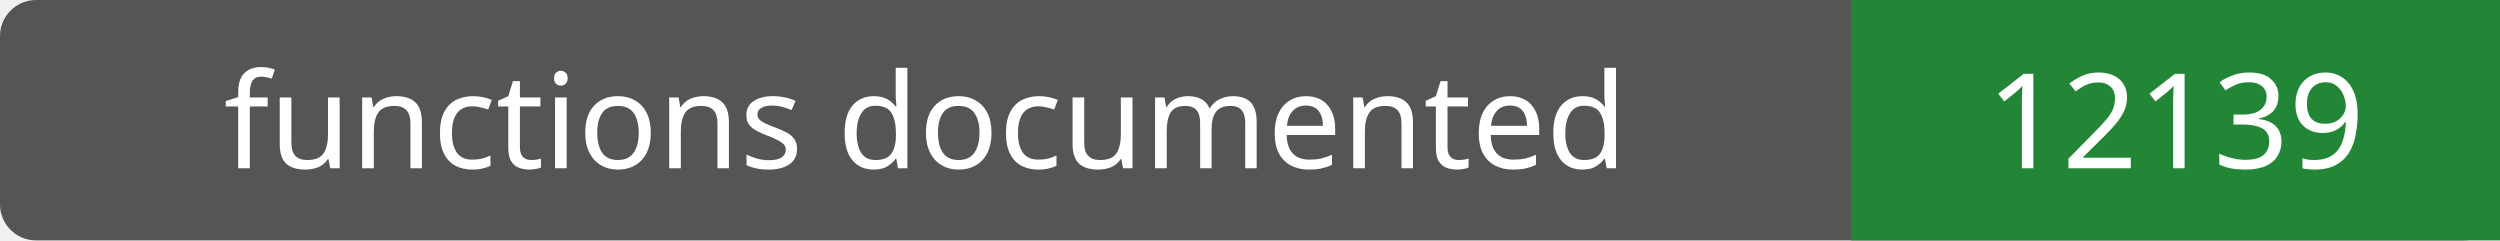
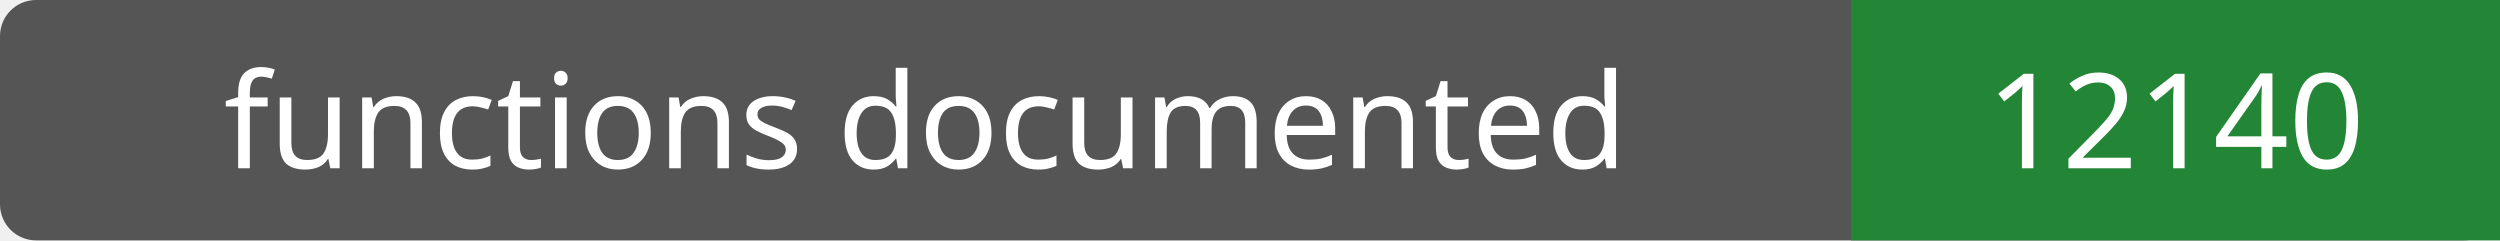
- <svg xmlns="http://www.w3.org/2000/svg" width="208" height="20" role="img" aria-label="functions documented: 12139">
+ <svg xmlns="http://www.w3.org/2000/svg" width="208" height="20" role="img" aria-label="functions documented: 12140">
  <rect width="208" height="20" rx="3" fill="#555" />
  <path fill="#238636" d="M154 0h54v20H154z" />
  <g fill="#fff" text-anchor="middle" font-family="Verdana,sans-serif" font-size="11">
    <text x="77.0" y="14">functions documented</text>
-     <text x="181.0" y="14">12139</text>
+     <text x="181.0" y="14">12140</text>
  </g>
</svg>
